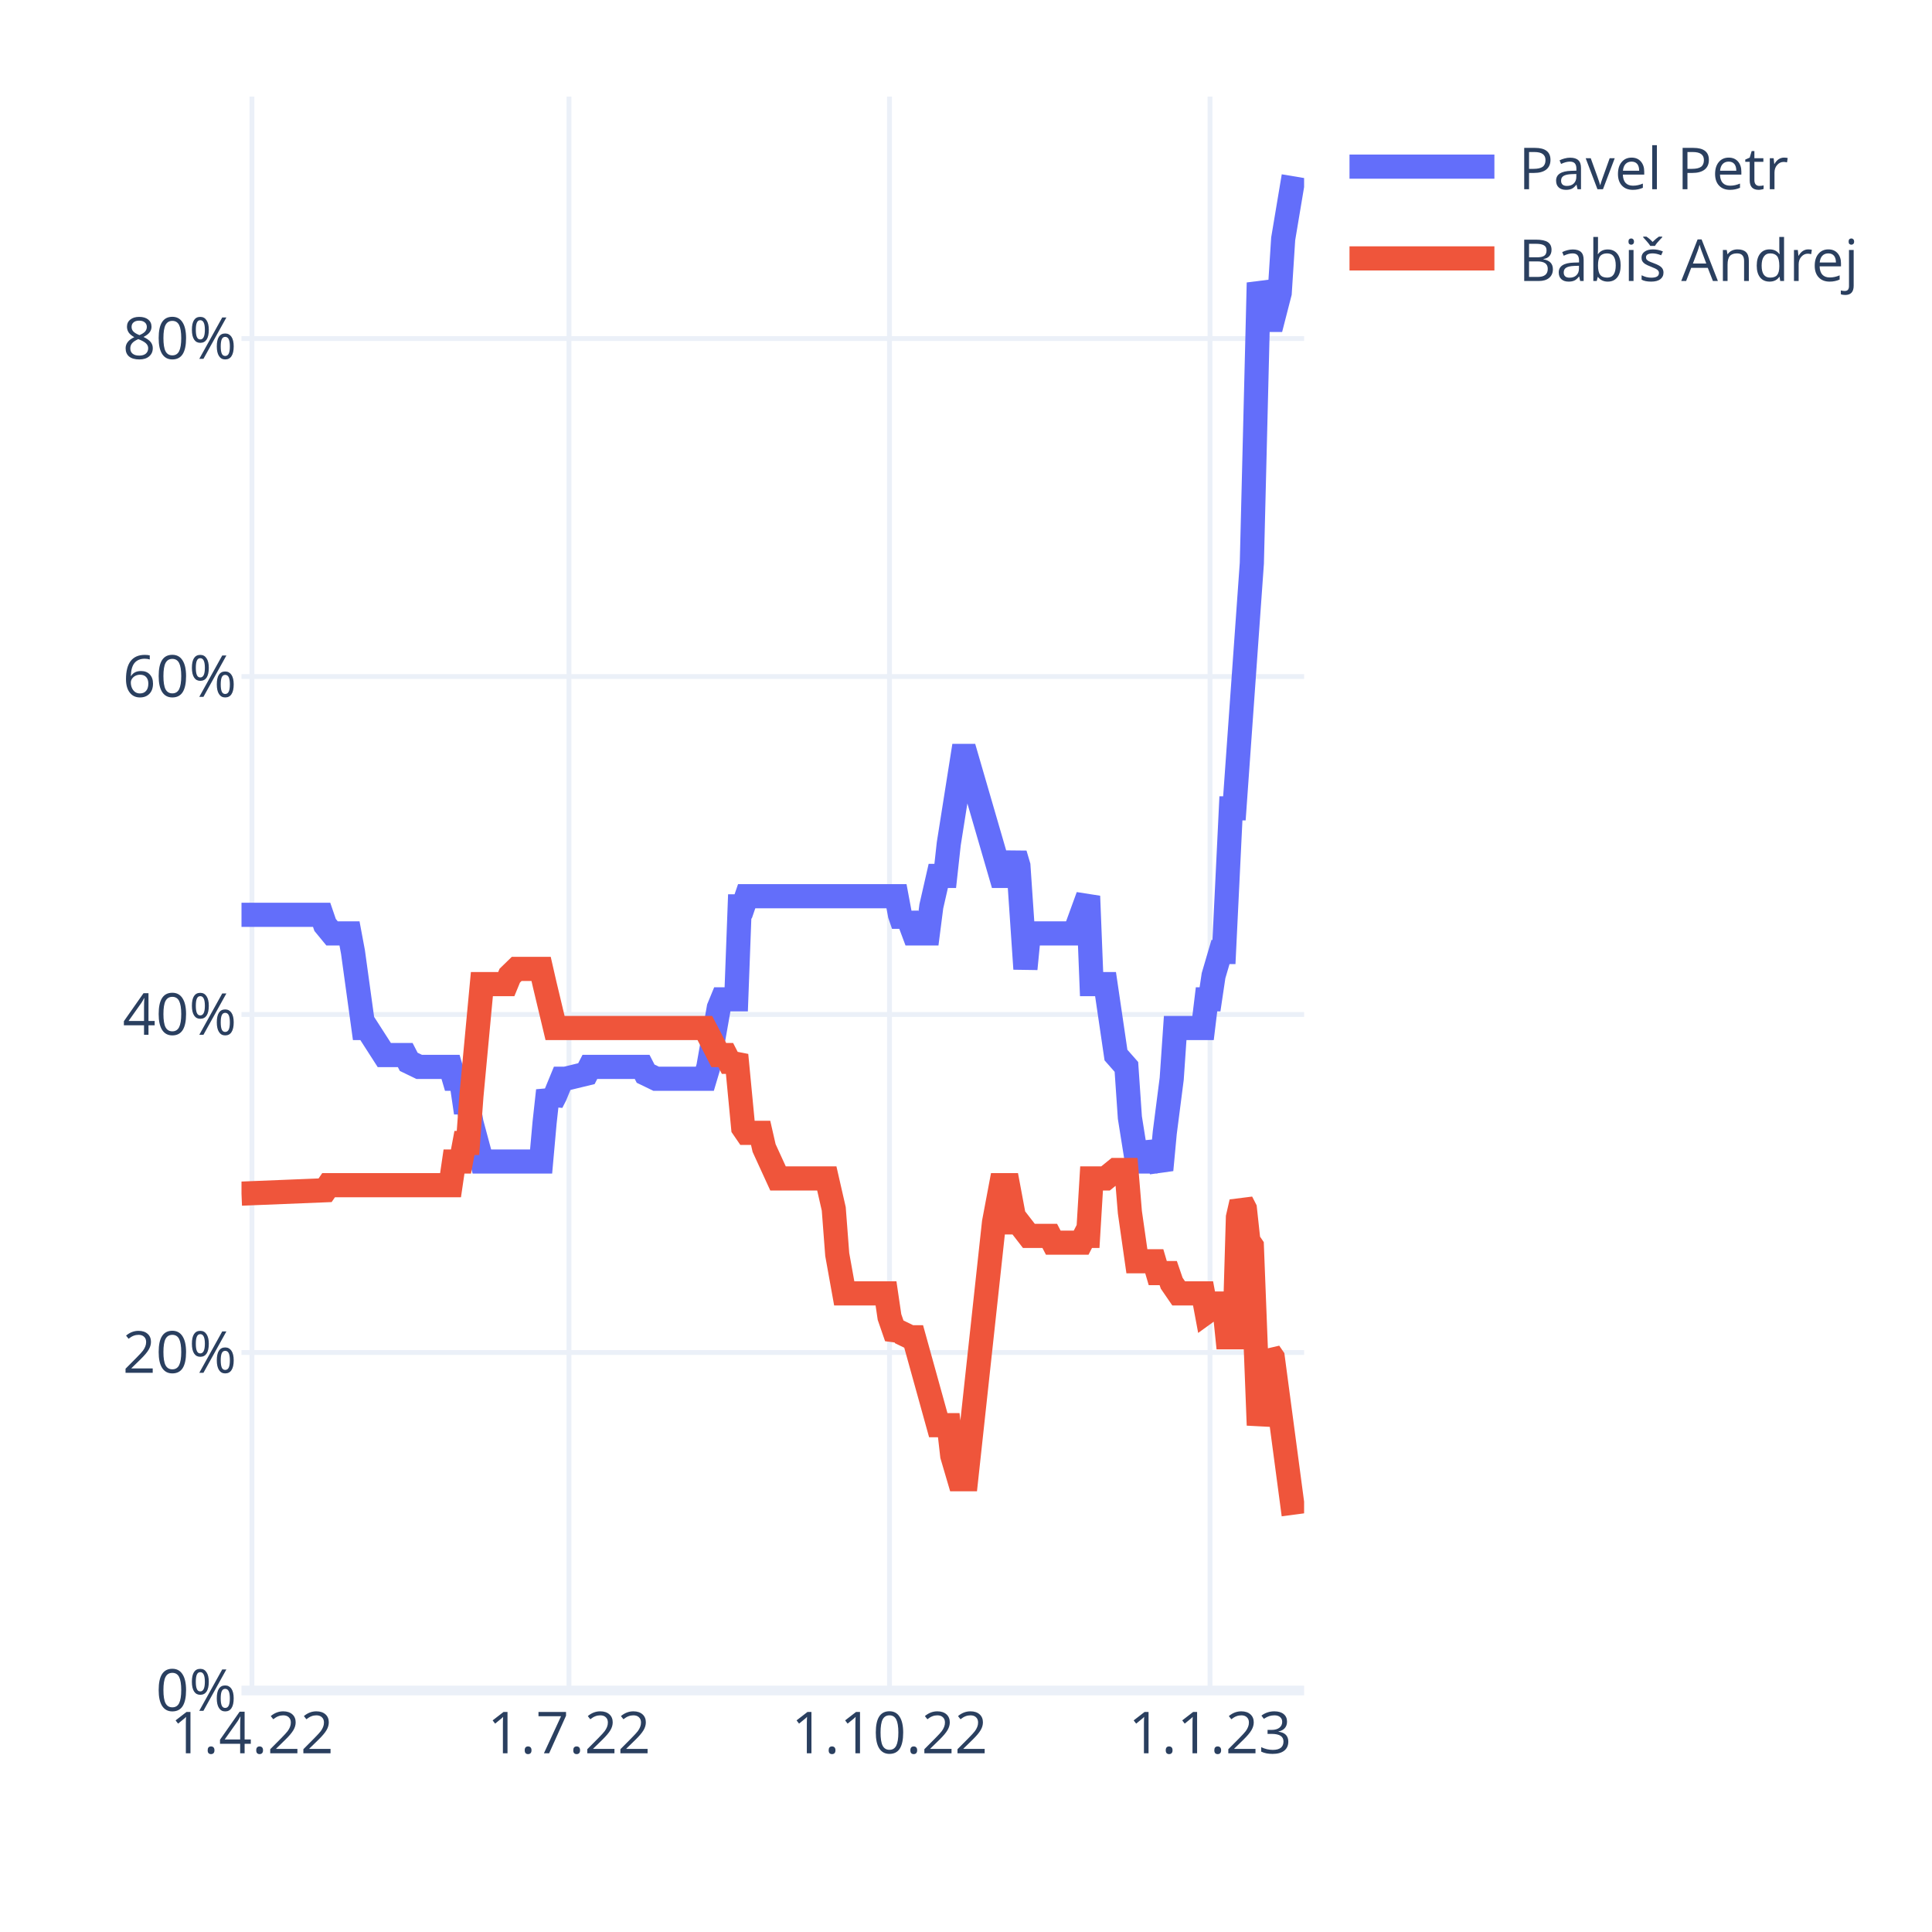
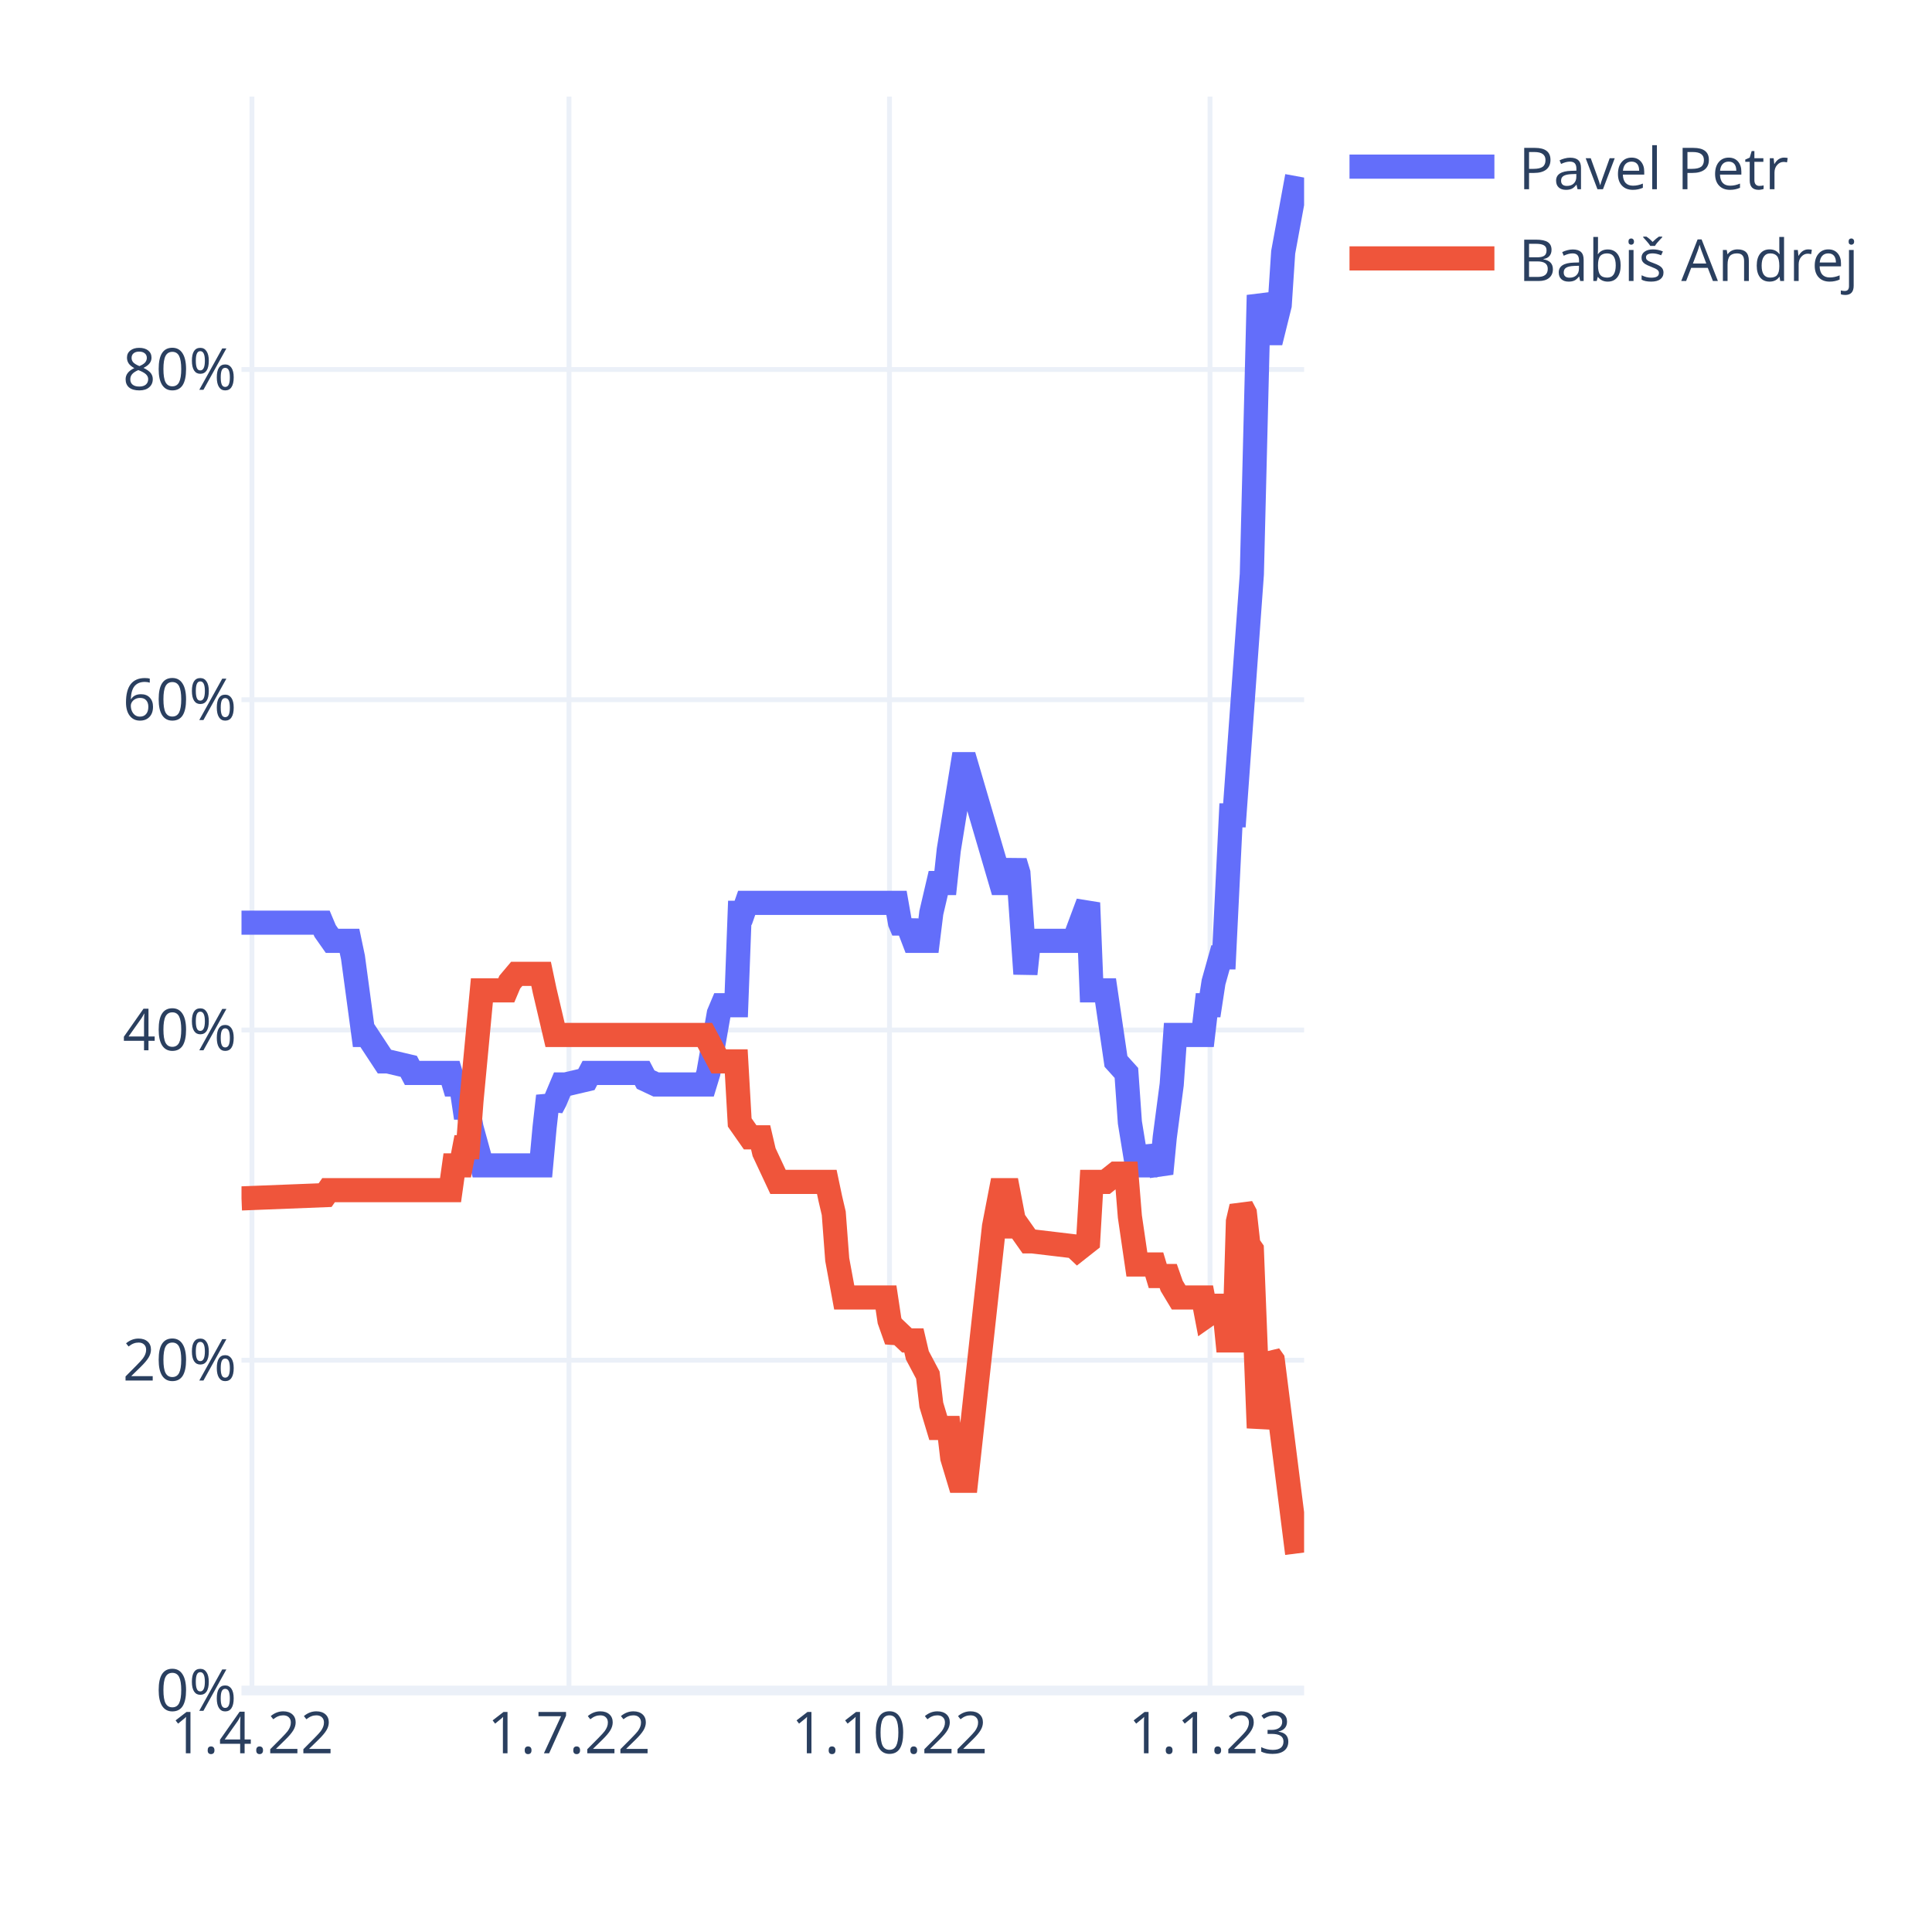
<svg xmlns="http://www.w3.org/2000/svg" class="main-svg" width="400" height="400" style="" viewBox="0 0 400 400">
  <rect x="0" y="0" width="400" height="400" style="fill: rgb(255, 255, 255); fill-opacity: 1;" />
-   <defs id="defs-713d3a">
+   <defs id="defs-f2c998">
    <g class="clips">
-       <clipPath id="clip713d3axyplot" class="plotclip">
+       <clipPath id="clipf2c998xyplot" class="plotclip">
        <rect width="220" height="330" />
      </clipPath>
-       <clipPath class="axesclip" id="clip713d3ax">
+       <clipPath class="axesclip" id="clipf2c998x">
        <rect x="50" y="0" width="220" height="400" />
      </clipPath>
-       <clipPath class="axesclip" id="clip713d3ay">
+       <clipPath class="axesclip" id="clipf2c998y">
        <rect x="0" y="20" width="400" height="330" />
      </clipPath>
-       <clipPath class="axesclip" id="clip713d3axy">
+       <clipPath class="axesclip" id="clipf2c998xy">
        <rect x="50" y="20" width="220" height="330" />
      </clipPath>
    </g>
    <g class="gradients" />
    <g class="patterns" />
  </defs>
  <g class="bglayer" />
  <g class="layer-below">
    <g class="imagelayer" />
    <g class="shapelayer" />
  </g>
  <g class="cartesianlayer">
    <g class="subplot xy">
      <g class="layer-subplot">
        <g class="shapelayer" />
        <g class="imagelayer" />
      </g>
      <g class="minor-gridlayer">
        <g class="x" />
        <g class="y" />
      </g>
      <g class="gridlayer">
        <g class="x">
          <path class="xgrid crisp" transform="translate(52.16,0)" d="M0,20v330" style="stroke: rgb(235, 240, 248); stroke-opacity: 1; stroke-width: 1px;" />
          <path class="xgrid crisp" transform="translate(117.8,0)" d="M0,20v330" style="stroke: rgb(235, 240, 248); stroke-opacity: 1; stroke-width: 1px;" />
          <path class="xgrid crisp" transform="translate(184.16,0)" d="M0,20v330" style="stroke: rgb(235, 240, 248); stroke-opacity: 1; stroke-width: 1px;" />
          <path class="xgrid crisp" transform="translate(250.52,0)" d="M0,20v330" style="stroke: rgb(235, 240, 248); stroke-opacity: 1; stroke-width: 1px;" />
        </g>
        <g class="y">
-           <path class="ygrid crisp" transform="translate(0,280.02)" d="M50,0h220" style="stroke: rgb(235, 240, 248); stroke-opacity: 1; stroke-width: 1px;" />
-           <path class="ygrid crisp" transform="translate(0,210.04)" d="M50,0h220" style="stroke: rgb(235, 240, 248); stroke-opacity: 1; stroke-width: 1px;" />
-           <path class="ygrid crisp" transform="translate(0,140.07)" d="M50,0h220" style="stroke: rgb(235, 240, 248); stroke-opacity: 1; stroke-width: 1px;" />
-           <path class="ygrid crisp" transform="translate(0,70.09)" d="M50,0h220" style="stroke: rgb(235, 240, 248); stroke-opacity: 1; stroke-width: 1px;" />
+           <path class="ygrid crisp" transform="translate(0,281.62)" d="M50,0h220" style="stroke: rgb(235, 240, 248); stroke-opacity: 1; stroke-width: 1px;" />
+           <path class="ygrid crisp" transform="translate(0,213.25)" d="M50,0h220" style="stroke: rgb(235, 240, 248); stroke-opacity: 1; stroke-width: 1px;" />
+           <path class="ygrid crisp" transform="translate(0,144.87)" d="M50,0h220" style="stroke: rgb(235, 240, 248); stroke-opacity: 1; stroke-width: 1px;" />
+           <path class="ygrid crisp" transform="translate(0,76.5)" d="M50,0h220" style="stroke: rgb(235, 240, 248); stroke-opacity: 1; stroke-width: 1px;" />
        </g>
      </g>
      <g class="zerolinelayer">
        <path class="yzl zl crisp" transform="translate(0,350)" d="M50,0h220" style="stroke: rgb(235, 240, 248); stroke-opacity: 1; stroke-width: 2px;" />
      </g>
      <path class="xlines-below" />
      <path class="ylines-below" />
      <g class="overlines-below" />
      <g class="xaxislayer-below" />
      <g class="yaxislayer-below" />
      <g class="overaxes-below" />
-       <g class="plot" transform="translate(50,20)" clip-path="url(#clip713d3axyplot)">
+       <g class="plot" transform="translate(50,20)" clip-path="url(#clipf2c998xyplot)">
        <g class="scatterlayer mlayer">
-           <g class="trace scatter trace666f61" style="stroke-miterlimit: 2; opacity: 1;">
+           <g class="trace scatter trace595c66" style="stroke-miterlimit: 2; opacity: 1;">
            <g class="fills" />
            <g class="errorbars" />
            <g class="lines">
-               <path class="js-line" d="M0,169.4L16.59,169.4L17.31,171.5L18.75,173.25L19.48,173.25L22.36,173.25L23.08,177.1L25.25,192.84L25.97,192.84L29.57,198.44L30.3,198.44L33.9,198.44L34.62,199.84L36.79,200.89L37.51,200.89L43.28,200.89L44,203.34L45.44,203.34L46.16,208.24L46.89,208.24L47.61,212.44L49.77,220.48L50.49,220.48L62.03,220.48L62.75,212.44L63.48,205.79L64.2,208.24L64.92,206.84L66.36,203.34L67.08,203.34L71.41,202.29L72.13,200.89L82.95,200.89L83.67,202.29L85.84,203.34L86.56,203.34L95.93,203.34L96.66,200.89L98.82,188.65L99.54,186.9L102.43,186.9L103.15,167.65L103.87,167.65L104.59,165.55L135.61,165.55L136.33,169.4L137.05,171.5L137.77,169.4L139.21,173.25L139.93,173.25L142.1,173.25L142.82,167.65L144.26,161.35L144.98,161.35L145.7,161.35L146.43,154.71L149.31,136.51L150.03,136.51L157.25,161.35L158.69,161.35L160.13,156.81L160.85,159.25L162.3,180.6L163.02,173.25L163.74,173.25L172.39,173.25L173.11,171.5L175.28,165.55L176,183.75L178.89,183.75L181.05,198.44L183.21,200.89L183.93,211.39L185.38,220.48L186.1,220.48L187.54,220.48L188.26,216.64L190.43,222.23L191.15,214.54L192.59,203.34L193.31,192.84L199.08,192.84L199.8,186.9L200.52,186.9L201.25,182L202.69,177.1L203.41,177.1L204.85,147.36L205.57,147.36L209.18,96.62L210.62,38.54L212.79,46.24L213.51,46.24L214.95,40.64L215.67,29.45L217.84,16.5" style="vector-effect: non-scaling-stroke; fill: none; stroke: rgb(99, 110, 250); stroke-opacity: 1; stroke-width: 5px; opacity: 1;" />
+               <path class="js-line" d="M0,171.03L16.59,171.03L17.31,172.74L18.75,174.79L19.48,174.79L22.36,174.79L23.08,178.21L25.25,194.28L25.97,194.28L29.57,199.75L30.3,199.75L34.62,200.77L35.34,202.14L43.28,202.14L44,204.53L45.44,204.53L46.16,209.32L46.89,209.32L47.61,213.42L49.77,221.28L50.49,221.28L62.03,221.28L62.75,213.42L63.48,206.92L64.2,209.32L64.92,207.95L66.36,204.53L67.08,204.53L71.41,203.51L72.13,202.14L82.95,202.14L83.67,203.51L85.84,204.53L86.56,204.53L95.93,204.53L96.66,202.14L98.82,189.83L99.54,188.12L102.43,188.12L103.15,168.98L103.87,168.98L104.59,166.93L135.61,166.93L136.33,171.03L137.05,172.74L137.77,171.03L139.21,174.79L139.93,174.79L142.1,174.79L142.82,168.98L144.26,162.82L144.98,162.82L145.7,162.82L146.43,155.99L149.31,138.21L150.03,138.21L157.25,162.82L158.69,162.82L160.13,158.38L160.85,160.77L162.3,181.63L163.02,174.79L163.74,174.79L172.39,174.79L173.11,172.74L175.28,166.93L176,185.04L178.89,185.04L181.05,199.75L183.21,202.14L183.93,212.39L185.38,221.28L186.1,221.28L187.54,221.28L188.26,217.52L190.43,222.99L191.15,215.47L192.59,204.53L193.31,194.28L199.08,194.28L199.8,188.12L200.52,188.12L201.25,183.34L202.69,178.21L203.41,178.21L204.85,148.81L205.57,148.81L209.18,98.89L210.62,41.12L212.79,48.98L213.51,48.98L214.95,43.17L215.67,32.23L218.56,16.5" style="vector-effect: non-scaling-stroke; fill: none; stroke: rgb(99, 110, 250); stroke-opacity: 1; stroke-width: 5px; opacity: 1;" />
            </g>
            <g class="points" />
            <g class="text" />
          </g>
-           <g class="trace scatter trace37c496" style="stroke-miterlimit: 2; opacity: 1;">
+           <g class="trace scatter trace9fd377" style="stroke-miterlimit: 2; opacity: 1;">
            <g class="fills" />
            <g class="errorbars" />
            <g class="lines">
-               <path class="js-line" d="M0,227.13L17.31,226.43L18.03,225.38L43.28,225.38L44,220.48L45.44,220.48L46.16,216.64L46.89,216.64L47.61,206.84L49.77,183.75L50.49,183.75L54.82,183.75L55.54,182L56.98,180.6L57.7,180.6L62.03,180.6L62.75,183.75L64.92,192.84L65.64,192.84L95.93,192.84L96.66,194.24L98.82,198.44L99.54,198.44L100.26,198.44L100.98,199.84L101.7,199.84L102.43,198.44L103.87,213.49L104.59,214.54L107.48,214.54L108.2,217.69L111.08,223.98L111.8,223.98L121.18,223.98L121.9,227.13L122.62,230.28L123.34,239.73L124.79,247.78L125.51,247.78L133.44,247.78L134.16,252.67L135.61,256.87L136.33,255.82L138.49,256.87L139.21,256.87L144.26,275.07L144.98,275.07L146.43,275.07L147.15,281.37L148.59,286.26L149.31,286.26L150.03,286.26L155.8,233.08L157.25,225.38L158.69,225.38L160.13,233.08L160.85,233.08L163.02,235.88L163.74,235.88L167.34,235.88L168.07,237.28L173.84,237.28L174.56,235.88L175.28,235.88L176,223.98L178.89,223.98L181.05,222.23L183.21,222.23L183.93,230.98L185.38,241.13L186.1,241.13L188.98,241.13L189.7,243.58L191.87,243.58L192.59,245.68L194.03,247.78L194.75,247.78L199.08,247.78L199.8,251.63L201.25,250.58L201.97,249.88L203.41,249.88L204.13,256.87L205.57,256.87L206.3,232.03L207.02,228.88L207.74,230.28L208.46,236.93L209.18,237.98L210.62,275.07L212.79,260.02L213.51,261.07L217.84,293.61" style="vector-effect: non-scaling-stroke; fill: none; stroke: rgb(239, 85, 59); stroke-opacity: 1; stroke-width: 5px; opacity: 1;" />
+               <path class="js-line" d="M0,228.12L17.31,227.44L18.03,226.41L43.28,226.41L44,221.28L45.44,221.28L46.16,217.52L46.89,217.52L47.61,207.95L49.77,185.04L50.49,185.04L54.82,185.04L55.54,183.34L56.98,181.63L57.7,181.63L62.03,181.63L62.75,185.04L64.92,194.28L65.64,194.28L95.93,194.28L96.66,195.64L98.82,199.75L99.54,199.75L102.43,199.75L103.15,212.39L105.31,215.47L106.03,215.47L107.48,215.47L108.2,218.55L111.08,224.7L111.8,224.7L121.18,224.7L121.9,228.12L122.62,231.2L123.34,240.77L124.79,248.63L125.51,248.63L133.44,248.63L134.16,253.42L135.61,257.52L136.33,256.15L137.77,257.52L138.49,257.52L139.21,257.52L139.93,260.6L142.1,264.7L142.82,270.86L144.26,275.64L144.98,275.64L146.43,275.64L147.15,281.8L148.59,286.58L149.31,286.58L150.03,286.58L155.8,233.93L157.25,226.41L158.69,226.41L160.13,233.93L160.85,233.93L163.02,237.01L163.74,237.01L172.39,238.04L173.11,238.72L175.28,237.01L176,224.7L178.89,224.7L181.05,222.99L183.21,222.99L183.93,231.88L185.38,241.8L186.1,241.8L188.98,241.8L189.7,244.19L191.87,244.19L192.59,246.24L194.03,248.63L194.75,248.63L199.08,248.63L199.8,252.39L201.25,251.37L201.97,250.34L203.41,250.34L204.13,257.52L205.57,257.52L206.3,232.91L207.02,229.83L207.74,231.2L208.46,237.69L209.18,238.72L210.62,275.64L212.79,260.6L213.51,261.62L218.56,301.62" style="vector-effect: non-scaling-stroke; fill: none; stroke: rgb(239, 85, 59); stroke-opacity: 1; stroke-width: 5px; opacity: 1;" />
            </g>
            <g class="points" />
            <g class="text" />
          </g>
        </g>
      </g>
      <g class="overplot" />
      <path class="xlines-above crisp" d="M0,0" style="fill: none;" />
      <path class="ylines-above crisp" d="M0,0" style="fill: none;" />
      <g class="overlines-above" />
      <g class="xaxislayer-above">
        <g class="xtick">
          <text text-anchor="middle" x="0" y="363" transform="translate(52.16,0)" style="font-family: 'Open Sans', verdana, arial, sans-serif; font-size: 12px; fill: rgb(42, 63, 95); fill-opacity: 1; white-space: pre; opacity: 1;">1.4.22</text>
        </g>
        <g class="xtick">
          <text text-anchor="middle" x="0" y="363" style="font-family: 'Open Sans', verdana, arial, sans-serif; font-size: 12px; fill: rgb(42, 63, 95); fill-opacity: 1; white-space: pre; opacity: 1;" transform="translate(117.8,0)">1.7.22</text>
        </g>
        <g class="xtick">
          <text text-anchor="middle" x="0" y="363" style="font-family: 'Open Sans', verdana, arial, sans-serif; font-size: 12px; fill: rgb(42, 63, 95); fill-opacity: 1; white-space: pre; opacity: 1;" transform="translate(184.16,0)">1.10.22</text>
        </g>
        <g class="xtick">
          <text text-anchor="middle" x="0" y="363" style="font-family: 'Open Sans', verdana, arial, sans-serif; font-size: 12px; fill: rgb(42, 63, 95); fill-opacity: 1; white-space: pre; opacity: 1;" transform="translate(250.52,0)">1.1.23</text>
        </g>
      </g>
      <g class="yaxislayer-above">
        <g class="ytick">
          <text text-anchor="end" x="49" y="4.2" transform="translate(0,350)" style="font-family: 'Open Sans', verdana, arial, sans-serif; font-size: 12px; fill: rgb(42, 63, 95); fill-opacity: 1; white-space: pre; opacity: 1;">0%</text>
        </g>
        <g class="ytick">
-           <text text-anchor="end" x="49" y="4.2" style="font-family: 'Open Sans', verdana, arial, sans-serif; font-size: 12px; fill: rgb(42, 63, 95); fill-opacity: 1; white-space: pre; opacity: 1;" transform="translate(0,280.02)">20%</text>
+           <text text-anchor="end" x="49" y="4.2" style="font-family: 'Open Sans', verdana, arial, sans-serif; font-size: 12px; fill: rgb(42, 63, 95); fill-opacity: 1; white-space: pre; opacity: 1;" transform="translate(0,281.62)">20%</text>
        </g>
        <g class="ytick">
-           <text text-anchor="end" x="49" y="4.2" style="font-family: 'Open Sans', verdana, arial, sans-serif; font-size: 12px; fill: rgb(42, 63, 95); fill-opacity: 1; white-space: pre; opacity: 1;" transform="translate(0,210.04)">40%</text>
+           <text text-anchor="end" x="49" y="4.2" style="font-family: 'Open Sans', verdana, arial, sans-serif; font-size: 12px; fill: rgb(42, 63, 95); fill-opacity: 1; white-space: pre; opacity: 1;" transform="translate(0,213.25)">40%</text>
        </g>
        <g class="ytick">
-           <text text-anchor="end" x="49" y="4.2" style="font-family: 'Open Sans', verdana, arial, sans-serif; font-size: 12px; fill: rgb(42, 63, 95); fill-opacity: 1; white-space: pre; opacity: 1;" transform="translate(0,140.07)">60%</text>
+           <text text-anchor="end" x="49" y="4.2" style="font-family: 'Open Sans', verdana, arial, sans-serif; font-size: 12px; fill: rgb(42, 63, 95); fill-opacity: 1; white-space: pre; opacity: 1;" transform="translate(0,144.87)">60%</text>
        </g>
        <g class="ytick">
-           <text text-anchor="end" x="49" y="4.2" style="font-family: 'Open Sans', verdana, arial, sans-serif; font-size: 12px; fill: rgb(42, 63, 95); fill-opacity: 1; white-space: pre; opacity: 1;" transform="translate(0,70.09)">80%</text>
+           <text text-anchor="end" x="49" y="4.2" style="font-family: 'Open Sans', verdana, arial, sans-serif; font-size: 12px; fill: rgb(42, 63, 95); fill-opacity: 1; white-space: pre; opacity: 1;" transform="translate(0,76.5)">80%</text>
        </g>
      </g>
      <g class="overaxes-above" />
    </g>
  </g>
  <g class="polarlayer" />
  <g class="smithlayer" />
  <g class="ternarylayer" />
  <g class="geolayer" />
  <g class="funnelarealayer" />
  <g class="pielayer" />
  <g class="iciclelayer" />
  <g class="treemaplayer" />
  <g class="sunburstlayer" />
  <g class="glimages" />
-   <defs id="topdefs-713d3a">
+   <defs id="topdefs-f2c998">
    <g class="clips" />
-     <clipPath id="legend713d3a">
+     <clipPath id="legendf2c998">
      <rect width="114" height="48" x="0" y="0" />
    </clipPath>
  </defs>
  <g class="layer-above">
    <g class="imagelayer" />
    <g class="shapelayer" />
  </g>
  <g class="infolayer">
    <g class="legend" pointer-events="all" transform="translate(274.4,20)">
      <rect class="bg" shape-rendering="crispEdges" width="114" height="48" x="0" y="0" style="stroke: rgb(68, 68, 68); stroke-opacity: 1; fill: rgb(255, 255, 255); fill-opacity: 1; stroke-width: 0px;" />
-       <g class="scrollbox" transform="" clip-path="url(#legend713d3a)">
+       <g class="scrollbox" transform="" clip-path="url(#legendf2c998)">
        <g class="groups">
          <g class="traces" transform="translate(0,14.5)" style="opacity: 1;">
            <text class="legendtext" text-anchor="start" x="40" y="4.68" style="font-family: 'Open Sans', verdana, arial, sans-serif; font-size: 12px; fill: rgb(42, 63, 95); fill-opacity: 1; white-space: pre;">Pavel Petr</text>
            <g class="layers" style="opacity: 1;">
              <g class="legendfill" />
              <g class="legendlines">
                <path class="js-line" d="M5,0h30" style="fill: none; stroke: rgb(99, 110, 250); stroke-opacity: 1; stroke-width: 5px;" />
              </g>
              <g class="legendsymbols">
                <g class="legendpoints" />
              </g>
            </g>
            <rect class="legendtoggle" x="0" y="-9.5" width="108.047" height="19" style="fill: rgb(0, 0, 0); fill-opacity: 0;" />
          </g>
          <g class="traces" transform="translate(0,33.5)" style="opacity: 1;">
            <text class="legendtext" text-anchor="start" x="40" y="4.68" style="font-family: 'Open Sans', verdana, arial, sans-serif; font-size: 12px; fill: rgb(42, 63, 95); fill-opacity: 1; white-space: pre;">Babiš Andrej</text>
            <g class="layers" style="opacity: 1;">
              <g class="legendfill" />
              <g class="legendlines">
                <path class="js-line" d="M5,0h30" style="fill: none; stroke: rgb(239, 85, 59); stroke-opacity: 1; stroke-width: 5px;" />
              </g>
              <g class="legendsymbols">
                <g class="legendpoints" />
              </g>
            </g>
            <rect class="legendtoggle" x="0" y="-9.5" width="108.047" height="19" style="fill: rgb(0, 0, 0); fill-opacity: 0;" />
          </g>
        </g>
      </g>
      <rect class="scrollbar" rx="20" ry="3" width="0" height="0" x="0" y="0" style="fill: rgb(128, 139, 164); fill-opacity: 1;" />
    </g>
    <g class="g-gtitle" />
    <g class="g-xtitle" />
    <g class="g-ytitle" />
  </g>
</svg>
